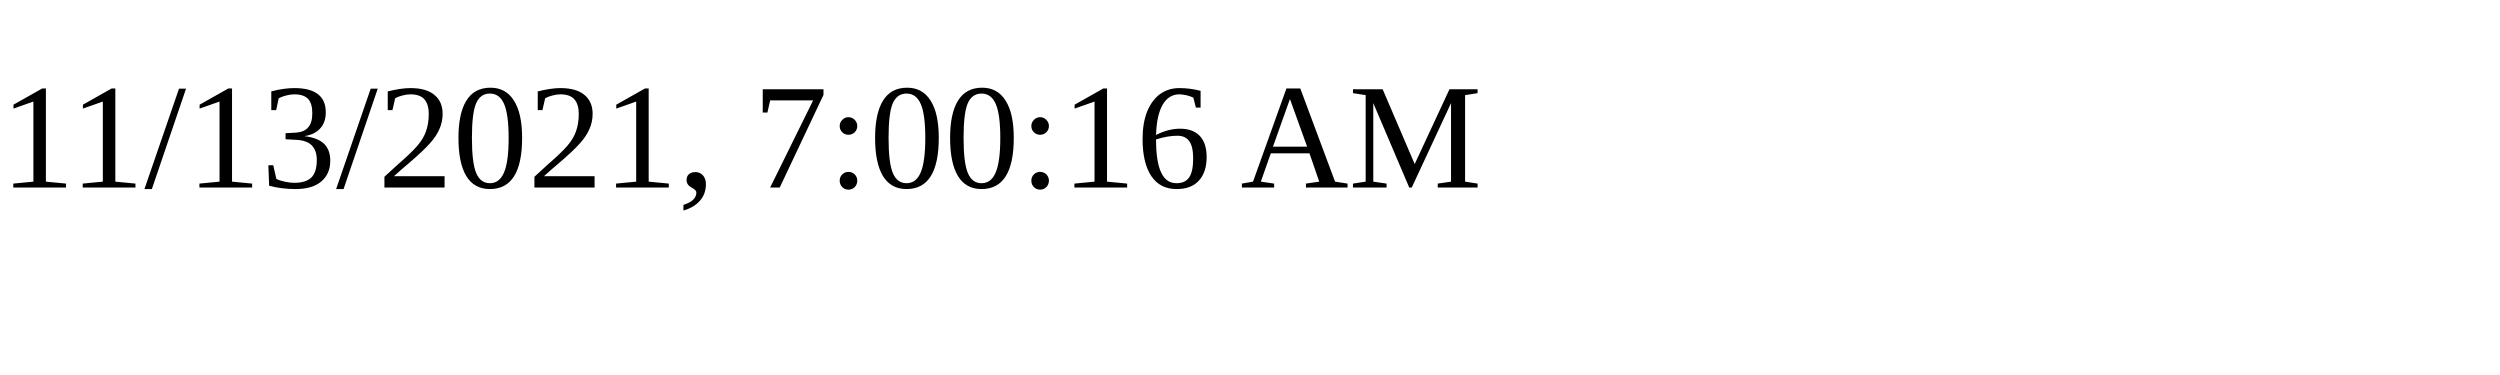
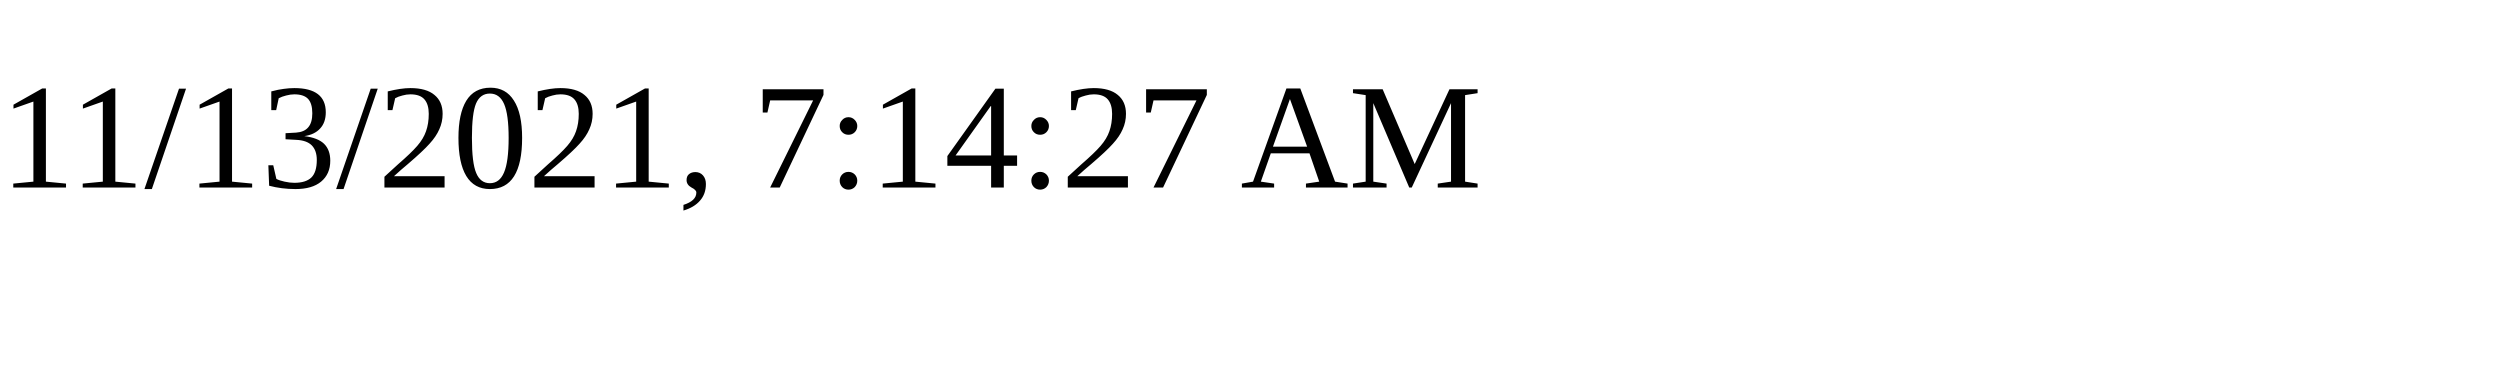
<svg xmlns="http://www.w3.org/2000/svg" height="30" width="200">
-   <text x="0" y="15">11/13/2021, 7:00:16 AM</text>
+   <text x="0" y="15">11/13/2021, 7:14:27 AM</text>
</svg>
